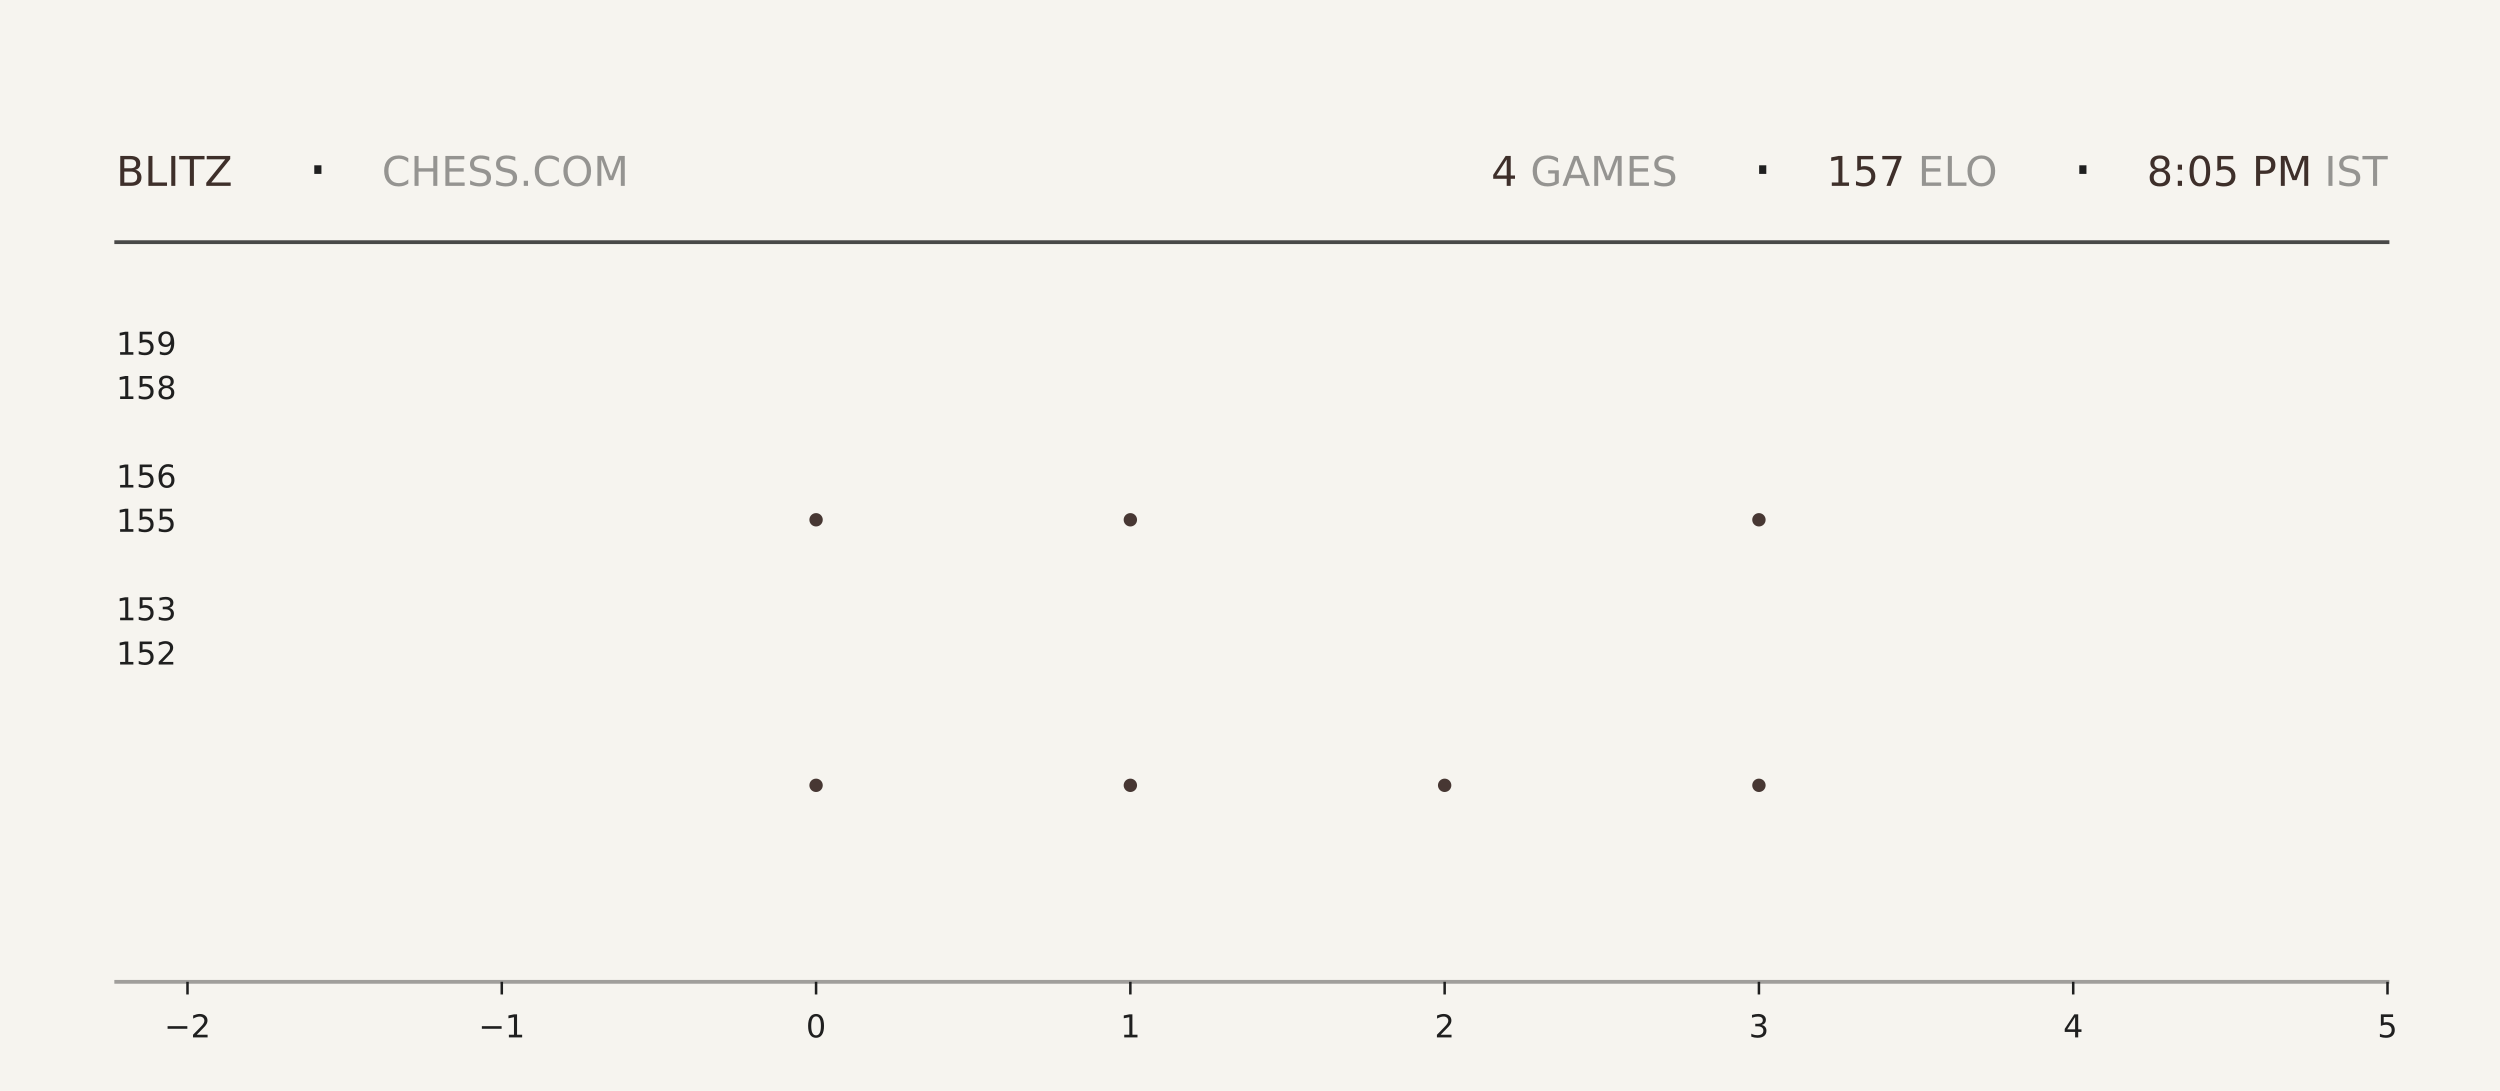
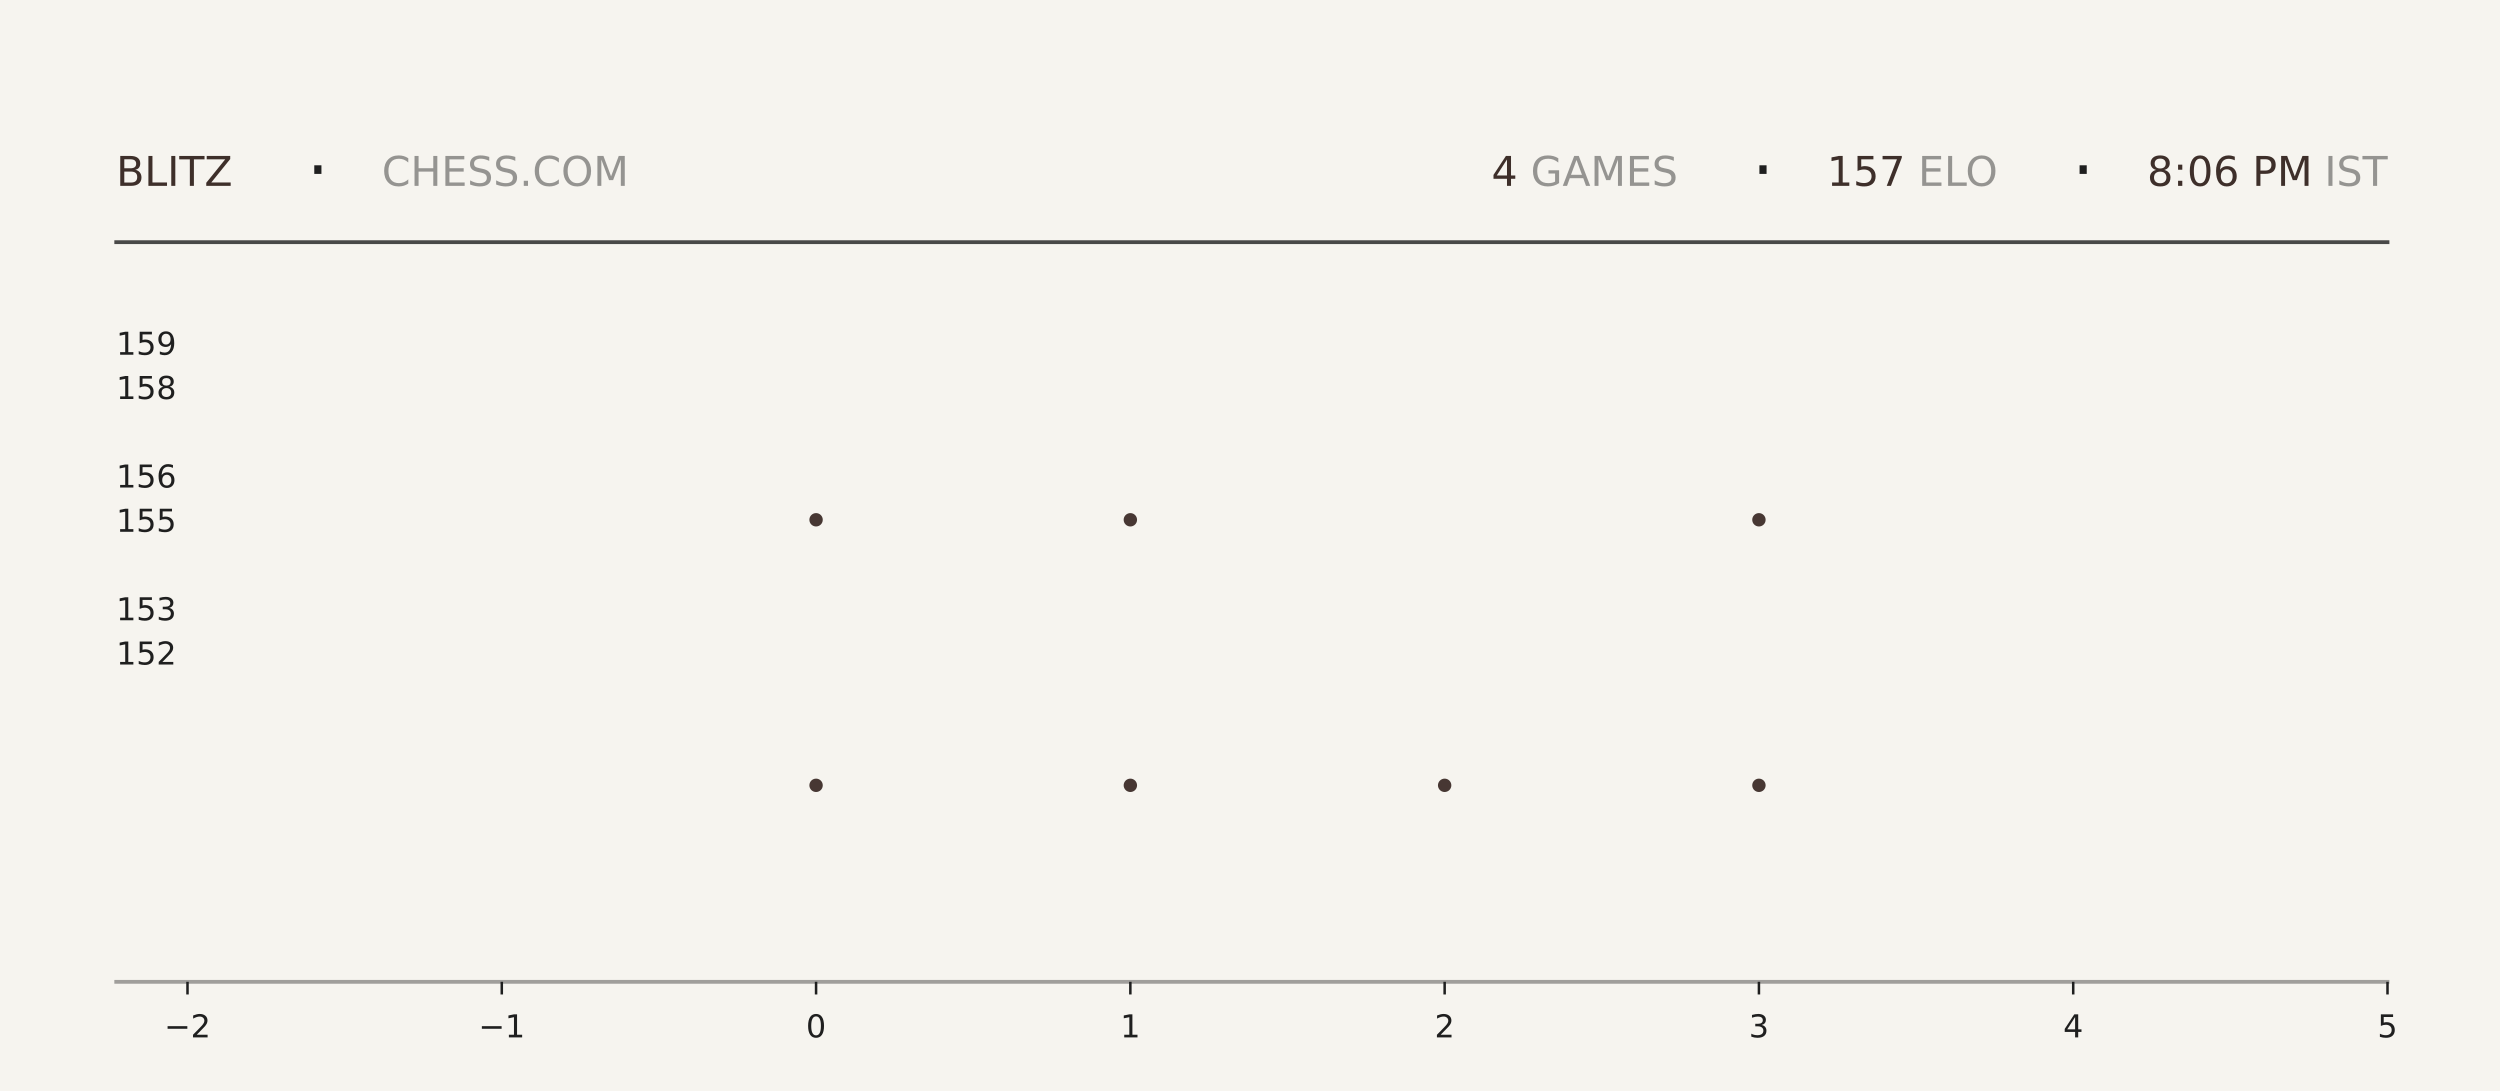
<svg xmlns="http://www.w3.org/2000/svg" xmlns:xlink="http://www.w3.org/1999/xlink" width="792pt" height="345.6pt" viewBox="0 0 792 345.6" version="1.1">
  <defs>
    <style type="text/css">*{stroke-linejoin: round; stroke-linecap: butt}</style>
  </defs>
  <g id="figure_1">
    <g id="patch_1">
      <path d="M 0 345.6  L 792 345.6  L 792 0  L 0 0  z " style="fill: #f6f4ef" />
    </g>
    <g id="axes_1">
      <g id="patch_2">
        <path d="M 59.4 311.04  L 756.36 311.04  L 756.36 103.68  L 59.4 103.68  z " style="fill: #f6f4ef" />
      </g>
      <g id="PathCollection_1">
        <defs>
-           <path id="m999f2807d9" d="M 0 2.121  C 0.563 2.121 1.102 1.898 1.5 1.5  C 1.898 1.102 2.121 0.563 2.121 0  C 2.121 -0.563 1.898 -1.102 1.5 -1.5  C 1.102 -1.898 0.563 -2.121 0 -2.121  C -0.563 -2.121 -1.102 -1.898 -1.5 -1.5  C -1.898 -1.102 -2.121 -0.563 -2.121 0  C -2.121 0.563 -1.898 1.102 -1.5 1.5  C -1.102 1.898 -0.563 2.121 0 2.121  z " />
-         </defs>
-         <g clip-path="url(#p40ce4693c2)">
-           <use xlink:href="#m999f2807d9" x="258.531" y="248.79" style="fill: #3e2f2a; fill-opacity: 0.95" />
-           <use xlink:href="#m999f2807d9" x="258.531" y="164.668" style="fill: #3e2f2a; fill-opacity: 0.95" />
+           <path id="mbabf64e443" d="M 0 2.121  C 0.563 2.121 1.102 1.898 1.5 1.5  C 1.898 1.102 2.121 0.563 2.121 0  C 2.121 -0.563 1.898 -1.102 1.5 -1.5  C 1.102 -1.898 0.563 -2.121 0 -2.121  C -0.563 -2.121 -1.102 -1.898 -1.5 -1.5  C -1.898 -1.102 -2.121 -0.563 -2.121 0  C -2.121 0.563 -1.898 1.102 -1.5 1.5  C -1.102 1.898 -0.563 2.121 0 2.121  z " />
+         </defs>
+         <g clip-path="url(#pe17d3dfcde)">
+           <use xlink:href="#mbabf64e443" x="258.531" y="248.79" style="fill: #3e2f2a; fill-opacity: 0.95" />
+           <use xlink:href="#mbabf64e443" x="258.531" y="164.668" style="fill: #3e2f2a; fill-opacity: 0.95" />
        </g>
      </g>
      <g id="PathCollection_2">
-         <g clip-path="url(#p40ce4693c2)">
-           <use xlink:href="#m999f2807d9" x="358.097" y="248.79" style="fill: #3e2f2a; fill-opacity: 0.95" />
-           <use xlink:href="#m999f2807d9" x="358.097" y="164.668" style="fill: #3e2f2a; fill-opacity: 0.95" />
-           <use xlink:href="#m999f2807d9" x="358.097" y="80.547" style="fill: #3e2f2a; fill-opacity: 0.95" />
+         <g clip-path="url(#pe17d3dfcde)">
+           <use xlink:href="#mbabf64e443" x="358.097" y="248.79" style="fill: #3e2f2a; fill-opacity: 0.95" />
+           <use xlink:href="#mbabf64e443" x="358.097" y="164.668" style="fill: #3e2f2a; fill-opacity: 0.95" />
+           <use xlink:href="#mbabf64e443" x="358.097" y="80.547" style="fill: #3e2f2a; fill-opacity: 0.95" />
        </g>
      </g>
      <g id="PathCollection_3">
-         <g clip-path="url(#p40ce4693c2)">
-           <use xlink:href="#m999f2807d9" x="457.663" y="248.79" style="fill: #3e2f2a; fill-opacity: 0.95" />
+         <g clip-path="url(#pe17d3dfcde)">
+           <use xlink:href="#mbabf64e443" x="457.663" y="248.79" style="fill: #3e2f2a; fill-opacity: 0.95" />
        </g>
      </g>
      <g id="PathCollection_4">
-         <g clip-path="url(#p40ce4693c2)">
-           <use xlink:href="#m999f2807d9" x="557.229" y="248.79" style="fill: #3e2f2a; fill-opacity: 0.95" />
-           <use xlink:href="#m999f2807d9" x="557.229" y="164.668" style="fill: #3e2f2a; fill-opacity: 0.95" />
-           <use xlink:href="#m999f2807d9" x="557.229" y="80.547" style="fill: #3e2f2a; fill-opacity: 0.95" />
+         <g clip-path="url(#pe17d3dfcde)">
+           <use xlink:href="#mbabf64e443" x="557.229" y="248.79" style="fill: #3e2f2a; fill-opacity: 0.95" />
+           <use xlink:href="#mbabf64e443" x="557.229" y="164.668" style="fill: #3e2f2a; fill-opacity: 0.95" />
+           <use xlink:href="#mbabf64e443" x="557.229" y="80.547" style="fill: #3e2f2a; fill-opacity: 0.95" />
        </g>
      </g>
      <g id="matplotlib.axis_1">
        <g id="xtick_1">
          <g id="line2d_1">
            <defs>
-               <path id="m879c25cced" d="M 0 0  L 0 4  " style="stroke: #1f1f1f; stroke-width: 0.8" />
+               <path id="m6878a326e2" d="M 0 0  L 0 4  " style="stroke: #1f1f1f; stroke-width: 0.8" />
            </defs>
            <g>
-               <use xlink:href="#m879c25cced" x="59.4" y="311.04" style="fill: #1f1f1f; stroke: #1f1f1f; stroke-width: 0.8" />
+               <use xlink:href="#m6878a326e2" x="59.4" y="311.04" style="fill: #1f1f1f; stroke: #1f1f1f; stroke-width: 0.8" />
            </g>
          </g>
          <g id="text_1">
            <g style="fill: #1f1f1f" transform="translate(52.02891 328.6384) scale(0.1 -0.1)">
              <defs>
                <path id="DejaVuSans-2212" d="M 678 2272  L 4684 2272  L 4684 1741  L 678 1741  L 678 2272  z " transform="scale(0.015625)" />
                <path id="DejaVuSans-32" d="M 1228 531  L 3431 531  L 3431 0  L 469 0  L 469 531  Q 828 903 1448 1529  Q 2069 2156 2228 2338  Q 2531 2678 2651 2914  Q 2772 3150 2772 3378  Q 2772 3750 2511 3984  Q 2250 4219 1831 4219  Q 1534 4219 1204 4116  Q 875 4013 500 3803  L 500 4441  Q 881 4594 1212 4672  Q 1544 4750 1819 4750  Q 2544 4750 2975 4387  Q 3406 4025 3406 3419  Q 3406 3131 3298 2873  Q 3191 2616 2906 2266  Q 2828 2175 2409 1742  Q 1991 1309 1228 531  z " transform="scale(0.015625)" />
              </defs>
              <use xlink:href="#DejaVuSans-2212" />
              <use xlink:href="#DejaVuSans-32" transform="translate(83.78906 0)" />
            </g>
          </g>
        </g>
        <g id="xtick_2">
          <g id="line2d_2">
            <g>
-               <use xlink:href="#m879c25cced" x="158.966" y="311.04" style="fill: #1f1f1f; stroke: #1f1f1f; stroke-width: 0.8" />
+               <use xlink:href="#m6878a326e2" x="158.966" y="311.04" style="fill: #1f1f1f; stroke: #1f1f1f; stroke-width: 0.8" />
            </g>
          </g>
          <g id="text_2">
            <g style="fill: #1f1f1f" transform="translate(151.5946 328.6384) scale(0.1 -0.1)">
              <defs>
                <path id="DejaVuSans-31" d="M 794 531  L 1825 531  L 1825 4091  L 703 3866  L 703 4441  L 1819 4666  L 2450 4666  L 2450 531  L 3481 531  L 3481 0  L 794 0  L 794 531  z " transform="scale(0.015625)" />
              </defs>
              <use xlink:href="#DejaVuSans-2212" />
              <use xlink:href="#DejaVuSans-31" transform="translate(83.78906 0)" />
            </g>
          </g>
        </g>
        <g id="xtick_3">
          <g id="line2d_3">
            <g>
-               <use xlink:href="#m879c25cced" x="258.531" y="311.04" style="fill: #1f1f1f; stroke: #1f1f1f; stroke-width: 0.8" />
+               <use xlink:href="#m6878a326e2" x="258.531" y="311.04" style="fill: #1f1f1f; stroke: #1f1f1f; stroke-width: 0.8" />
            </g>
          </g>
          <g id="text_3">
            <g style="fill: #1f1f1f" transform="translate(255.3502 328.6384) scale(0.1 -0.1)">
              <defs>
                <path id="DejaVuSans-30" d="M 2034 4250  Q 1547 4250 1301 3770  Q 1056 3291 1056 2328  Q 1056 1369 1301 889  Q 1547 409 2034 409  Q 2525 409 2770 889  Q 3016 1369 3016 2328  Q 3016 3291 2770 3770  Q 2525 4250 2034 4250  z M 2034 4750  Q 2819 4750 3233 4129  Q 3647 3509 3647 2328  Q 3647 1150 3233 529  Q 2819 -91 2034 -91  Q 1250 -91 836 529  Q 422 1150 422 2328  Q 422 3509 836 4129  Q 1250 4750 2034 4750  z " transform="scale(0.015625)" />
              </defs>
              <use xlink:href="#DejaVuSans-30" />
            </g>
          </g>
        </g>
        <g id="xtick_4">
          <g id="line2d_4">
            <g>
-               <use xlink:href="#m879c25cced" x="358.097" y="311.04" style="fill: #1f1f1f; stroke: #1f1f1f; stroke-width: 0.8" />
+               <use xlink:href="#m6878a326e2" x="358.097" y="311.04" style="fill: #1f1f1f; stroke: #1f1f1f; stroke-width: 0.8" />
            </g>
          </g>
          <g id="text_4">
            <g style="fill: #1f1f1f" transform="translate(354.9159 328.6384) scale(0.1 -0.1)">
              <use xlink:href="#DejaVuSans-31" />
            </g>
          </g>
        </g>
        <g id="xtick_5">
          <g id="line2d_5">
            <g>
-               <use xlink:href="#m879c25cced" x="457.663" y="311.04" style="fill: #1f1f1f; stroke: #1f1f1f; stroke-width: 0.8" />
+               <use xlink:href="#m6878a326e2" x="457.663" y="311.04" style="fill: #1f1f1f; stroke: #1f1f1f; stroke-width: 0.8" />
            </g>
          </g>
          <g id="text_5">
            <g style="fill: #1f1f1f" transform="translate(454.4816 328.6384) scale(0.1 -0.1)">
              <use xlink:href="#DejaVuSans-32" />
            </g>
          </g>
        </g>
        <g id="xtick_6">
          <g id="line2d_6">
            <g>
-               <use xlink:href="#m879c25cced" x="557.229" y="311.04" style="fill: #1f1f1f; stroke: #1f1f1f; stroke-width: 0.8" />
+               <use xlink:href="#m6878a326e2" x="557.229" y="311.04" style="fill: #1f1f1f; stroke: #1f1f1f; stroke-width: 0.8" />
            </g>
          </g>
          <g id="text_6">
            <g style="fill: #1f1f1f" transform="translate(554.0473 328.6384) scale(0.1 -0.1)">
              <defs>
                <path id="DejaVuSans-33" d="M 2597 2516  Q 3050 2419 3304 2112  Q 3559 1806 3559 1356  Q 3559 666 3084 287  Q 2609 -91 1734 -91  Q 1441 -91 1130 -33  Q 819 25 488 141  L 488 750  Q 750 597 1062 519  Q 1375 441 1716 441  Q 2309 441 2620 675  Q 2931 909 2931 1356  Q 2931 1769 2642 2001  Q 2353 2234 1838 2234  L 1294 2234  L 1294 2753  L 1863 2753  Q 2328 2753 2575 2939  Q 2822 3125 2822 3475  Q 2822 3834 2567 4026  Q 2313 4219 1838 4219  Q 1578 4219 1281 4162  Q 984 4106 628 3988  L 628 4550  Q 988 4650 1302 4700  Q 1616 4750 1894 4750  Q 2613 4750 3031 4423  Q 3450 4097 3450 3541  Q 3450 3153 3228 2886  Q 3006 2619 2597 2516  z " transform="scale(0.015625)" />
              </defs>
              <use xlink:href="#DejaVuSans-33" />
            </g>
          </g>
        </g>
        <g id="xtick_7">
          <g id="line2d_7">
            <g>
-               <use xlink:href="#m879c25cced" x="656.794" y="311.04" style="fill: #1f1f1f; stroke: #1f1f1f; stroke-width: 0.8" />
+               <use xlink:href="#m6878a326e2" x="656.794" y="311.04" style="fill: #1f1f1f; stroke: #1f1f1f; stroke-width: 0.8" />
            </g>
          </g>
          <g id="text_7">
            <g style="fill: #1f1f1f" transform="translate(653.613 328.6384) scale(0.1 -0.1)">
              <defs>
                <path id="DejaVuSans-34" d="M 2419 4116  L 825 1625  L 2419 1625  L 2419 4116  z M 2253 4666  L 3047 4666  L 3047 1625  L 3713 1625  L 3713 1100  L 3047 1100  L 3047 0  L 2419 0  L 2419 1100  L 313 1100  L 313 1709  L 2253 4666  z " transform="scale(0.015625)" />
              </defs>
              <use xlink:href="#DejaVuSans-34" />
            </g>
          </g>
        </g>
        <g id="xtick_8">
          <g id="line2d_8">
            <g>
-               <use xlink:href="#m879c25cced" x="756.36" y="311.04" style="fill: #1f1f1f; stroke: #1f1f1f; stroke-width: 0.8" />
+               <use xlink:href="#m6878a326e2" x="756.36" y="311.04" style="fill: #1f1f1f; stroke: #1f1f1f; stroke-width: 0.8" />
            </g>
          </g>
          <g id="text_8">
            <g style="fill: #1f1f1f" transform="translate(753.1788 328.6384) scale(0.1 -0.1)">
              <defs>
                <path id="DejaVuSans-35" d="M 691 4666  L 3169 4666  L 3169 4134  L 1269 4134  L 1269 2991  Q 1406 3038 1543 3061  Q 1681 3084 1819 3084  Q 2600 3084 3056 2656  Q 3513 2228 3513 1497  Q 3513 744 3044 326  Q 2575 -91 1722 -91  Q 1428 -91 1123 -41  Q 819 9 494 109  L 494 744  Q 775 591 1075 516  Q 1375 441 1709 441  Q 2250 441 2565 725  Q 2881 1009 2881 1497  Q 2881 1984 2565 2268  Q 2250 2553 1709 2553  Q 1456 2553 1204 2497  Q 953 2441 691 2322  L 691 4666  z " transform="scale(0.015625)" />
              </defs>
              <use xlink:href="#DejaVuSans-35" />
            </g>
          </g>
        </g>
      </g>
      <g id="matplotlib.axis_2">
        <g id="ytick_1">
          <g id="line2d_9" />
          <g id="text_9">
            <g style="fill: #1f1f1f" transform="translate(36.8125 210.5283) scale(0.1 -0.1)">
              <use xlink:href="#DejaVuSans-31" />
              <use xlink:href="#DejaVuSans-35" transform="translate(63.62305 0)" />
              <use xlink:href="#DejaVuSans-32" transform="translate(127.2461 0)" />
            </g>
          </g>
        </g>
        <g id="ytick_2">
          <g id="line2d_10" />
          <g id="text_10">
            <g style="fill: #1f1f1f" transform="translate(36.8125 196.508) scale(0.1 -0.1)">
              <use xlink:href="#DejaVuSans-31" />
              <use xlink:href="#DejaVuSans-35" transform="translate(63.62305 0)" />
              <use xlink:href="#DejaVuSans-33" transform="translate(127.2461 0)" />
            </g>
          </g>
        </g>
        <g id="ytick_3">
          <g id="line2d_11" />
          <g id="text_11">
            <g style="fill: #1f1f1f" transform="translate(36.8125 168.4675) scale(0.1 -0.1)">
              <use xlink:href="#DejaVuSans-31" />
              <use xlink:href="#DejaVuSans-35" transform="translate(63.62305 0)" />
              <use xlink:href="#DejaVuSans-35" transform="translate(127.2461 0)" />
            </g>
          </g>
        </g>
        <g id="ytick_4">
          <g id="line2d_12" />
          <g id="text_12">
            <g style="fill: #1f1f1f" transform="translate(36.8125 154.4472) scale(0.1 -0.1)">
              <defs>
                <path id="DejaVuSans-36" d="M 2113 2584  Q 1688 2584 1439 2293  Q 1191 2003 1191 1497  Q 1191 994 1439 701  Q 1688 409 2113 409  Q 2538 409 2786 701  Q 3034 994 3034 1497  Q 3034 2003 2786 2293  Q 2538 2584 2113 2584  z M 3366 4563  L 3366 3988  Q 3128 4100 2886 4159  Q 2644 4219 2406 4219  Q 1781 4219 1451 3797  Q 1122 3375 1075 2522  Q 1259 2794 1537 2939  Q 1816 3084 2150 3084  Q 2853 3084 3261 2657  Q 3669 2231 3669 1497  Q 3669 778 3244 343  Q 2819 -91 2113 -91  Q 1303 -91 875 529  Q 447 1150 447 2328  Q 447 3434 972 4092  Q 1497 4750 2381 4750  Q 2619 4750 2861 4703  Q 3103 4656 3366 4563  z " transform="scale(0.015625)" />
              </defs>
              <use xlink:href="#DejaVuSans-31" />
              <use xlink:href="#DejaVuSans-35" transform="translate(63.62305 0)" />
              <use xlink:href="#DejaVuSans-36" transform="translate(127.2461 0)" />
            </g>
          </g>
        </g>
        <g id="ytick_5">
          <g id="line2d_13" />
          <g id="text_13">
            <g style="fill: #1f1f1f" transform="translate(36.8125 126.4066) scale(0.1 -0.1)">
              <defs>
                <path id="DejaVuSans-38" d="M 2034 2216  Q 1584 2216 1326 1975  Q 1069 1734 1069 1313  Q 1069 891 1326 650  Q 1584 409 2034 409  Q 2484 409 2743 651  Q 3003 894 3003 1313  Q 3003 1734 2745 1975  Q 2488 2216 2034 2216  z M 1403 2484  Q 997 2584 770 2862  Q 544 3141 544 3541  Q 544 4100 942 4425  Q 1341 4750 2034 4750  Q 2731 4750 3128 4425  Q 3525 4100 3525 3541  Q 3525 3141 3298 2862  Q 3072 2584 2669 2484  Q 3125 2378 3379 2068  Q 3634 1759 3634 1313  Q 3634 634 3220 271  Q 2806 -91 2034 -91  Q 1263 -91 848 271  Q 434 634 434 1313  Q 434 1759 690 2068  Q 947 2378 1403 2484  z M 1172 3481  Q 1172 3119 1398 2916  Q 1625 2713 2034 2713  Q 2441 2713 2670 2916  Q 2900 3119 2900 3481  Q 2900 3844 2670 4047  Q 2441 4250 2034 4250  Q 1625 4250 1398 4047  Q 1172 3844 1172 3481  z " transform="scale(0.015625)" />
              </defs>
              <use xlink:href="#DejaVuSans-31" />
              <use xlink:href="#DejaVuSans-35" transform="translate(63.62305 0)" />
              <use xlink:href="#DejaVuSans-38" transform="translate(127.2461 0)" />
            </g>
          </g>
        </g>
        <g id="ytick_6">
          <g id="line2d_14" />
          <g id="text_14">
            <g style="fill: #1f1f1f" transform="translate(36.8125 112.3863) scale(0.1 -0.1)">
              <defs>
                <path id="DejaVuSans-39" d="M 703 97  L 703 672  Q 941 559 1184 500  Q 1428 441 1663 441  Q 2288 441 2617 861  Q 2947 1281 2994 2138  Q 2813 1869 2534 1725  Q 2256 1581 1919 1581  Q 1219 1581 811 2004  Q 403 2428 403 3163  Q 403 3881 828 4315  Q 1253 4750 1959 4750  Q 2769 4750 3195 4129  Q 3622 3509 3622 2328  Q 3622 1225 3098 567  Q 2575 -91 1691 -91  Q 1453 -91 1209 -44  Q 966 3 703 97  z M 1959 2075  Q 2384 2075 2632 2365  Q 2881 2656 2881 3163  Q 2881 3666 2632 3958  Q 2384 4250 1959 4250  Q 1534 4250 1286 3958  Q 1038 3666 1038 3163  Q 1038 2656 1286 2365  Q 1534 2075 1959 2075  z " transform="scale(0.015625)" />
              </defs>
              <use xlink:href="#DejaVuSans-31" />
              <use xlink:href="#DejaVuSans-35" transform="translate(63.62305 0)" />
              <use xlink:href="#DejaVuSans-39" transform="translate(127.2461 0)" />
            </g>
          </g>
        </g>
      </g>
    </g>
    <g id="line2d_15">
      <path d="M 36.82 76.723  L 756.36 76.723  " style="fill: none; stroke: #1f1f1f; stroke-opacity: 0.8; stroke-width: 1.2; stroke-linecap: square" />
    </g>
    <g id="line2d_16">
      <path d="M 36.82 311.04  L 756.36 311.04  " style="fill: none; stroke: #1f1f1f; stroke-opacity: 0.4; stroke-width: 1.2; stroke-linecap: square" />
    </g>
    <g id="text_15">
      <g style="fill: #3e2f2a" transform="translate(36.82 58.88319) scale(0.13 -0.13)">
        <defs>
          <path id="DejaVuSans-42" d="M 1259 2228  L 1259 519  L 2272 519  Q 2781 519 3026 730  Q 3272 941 3272 1375  Q 3272 1813 3026 2020  Q 2781 2228 2272 2228  L 1259 2228  z M 1259 4147  L 1259 2741  L 2194 2741  Q 2656 2741 2882 2914  Q 3109 3088 3109 3444  Q 3109 3797 2882 3972  Q 2656 4147 2194 4147  L 1259 4147  z M 628 4666  L 2241 4666  Q 2963 4666 3353 4366  Q 3744 4066 3744 3513  Q 3744 3084 3544 2831  Q 3344 2578 2956 2516  Q 3422 2416 3680 2098  Q 3938 1781 3938 1306  Q 3938 681 3513 340  Q 3088 0 2303 0  L 628 0  L 628 4666  z " transform="scale(0.015625)" />
          <path id="DejaVuSans-4c" d="M 628 4666  L 1259 4666  L 1259 531  L 3531 531  L 3531 0  L 628 0  L 628 4666  z " transform="scale(0.015625)" />
          <path id="DejaVuSans-49" d="M 628 4666  L 1259 4666  L 1259 0  L 628 0  L 628 4666  z " transform="scale(0.015625)" />
          <path id="DejaVuSans-54" d="M -19 4666  L 3928 4666  L 3928 4134  L 2272 4134  L 2272 0  L 1638 0  L 1638 4134  L -19 4134  L -19 4666  z " transform="scale(0.015625)" />
          <path id="DejaVuSans-5a" d="M 359 4666  L 4025 4666  L 4025 4184  L 1075 531  L 4097 531  L 4097 0  L 288 0  L 288 481  L 3238 4134  L 359 4134  L 359 4666  z " transform="scale(0.015625)" />
        </defs>
        <use xlink:href="#DejaVuSans-42" />
        <use xlink:href="#DejaVuSans-4c" transform="translate(68.60352 0)" />
        <use xlink:href="#DejaVuSans-49" transform="translate(124.3164 0)" />
        <use xlink:href="#DejaVuSans-54" transform="translate(153.8086 0)" />
        <use xlink:href="#DejaVuSans-5a" transform="translate(214.8926 0)" />
      </g>
    </g>
    <g id="text_16">
      <g style="fill: #1f1f1f" transform="translate(97.21 61.36662) scale(0.22 -0.22)">
        <defs>
          <path id="DejaVuSans-b7" d="M 684 2619  L 1344 2619  L 1344 1825  L 684 1825  L 684 2619  z " transform="scale(0.015625)" />
        </defs>
        <use xlink:href="#DejaVuSans-b7" />
      </g>
    </g>
    <g id="text_17">
      <g style="fill: #1f1f1f; opacity: 0.45" transform="translate(120.97 58.88319) scale(0.13 -0.13)">
        <defs>
          <path id="DejaVuSans-43" d="M 4122 4306  L 4122 3641  Q 3803 3938 3442 4084  Q 3081 4231 2675 4231  Q 1875 4231 1450 3742  Q 1025 3253 1025 2328  Q 1025 1406 1450 917  Q 1875 428 2675 428  Q 3081 428 3442 575  Q 3803 722 4122 1019  L 4122 359  Q 3791 134 3420 21  Q 3050 -91 2638 -91  Q 1578 -91 968 557  Q 359 1206 359 2328  Q 359 3453 968 4101  Q 1578 4750 2638 4750  Q 3056 4750 3426 4639  Q 3797 4528 4122 4306  z " transform="scale(0.015625)" />
          <path id="DejaVuSans-48" d="M 628 4666  L 1259 4666  L 1259 2753  L 3553 2753  L 3553 4666  L 4184 4666  L 4184 0  L 3553 0  L 3553 2222  L 1259 2222  L 1259 0  L 628 0  L 628 4666  z " transform="scale(0.015625)" />
          <path id="DejaVuSans-45" d="M 628 4666  L 3578 4666  L 3578 4134  L 1259 4134  L 1259 2753  L 3481 2753  L 3481 2222  L 1259 2222  L 1259 531  L 3634 531  L 3634 0  L 628 0  L 628 4666  z " transform="scale(0.015625)" />
          <path id="DejaVuSans-53" d="M 3425 4513  L 3425 3897  Q 3066 4069 2747 4153  Q 2428 4238 2131 4238  Q 1616 4238 1336 4038  Q 1056 3838 1056 3469  Q 1056 3159 1242 3001  Q 1428 2844 1947 2747  L 2328 2669  Q 3034 2534 3370 2195  Q 3706 1856 3706 1288  Q 3706 609 3251 259  Q 2797 -91 1919 -91  Q 1588 -91 1214 -16  Q 841 59 441 206  L 441 856  Q 825 641 1194 531  Q 1563 422 1919 422  Q 2459 422 2753 634  Q 3047 847 3047 1241  Q 3047 1584 2836 1778  Q 2625 1972 2144 2069  L 1759 2144  Q 1053 2284 737 2584  Q 422 2884 422 3419  Q 422 4038 858 4394  Q 1294 4750 2059 4750  Q 2388 4750 2728 4690  Q 3069 4631 3425 4513  z " transform="scale(0.015625)" />
          <path id="DejaVuSans-2e" d="M 684 794  L 1344 794  L 1344 0  L 684 0  L 684 794  z " transform="scale(0.015625)" />
          <path id="DejaVuSans-4f" d="M 2522 4238  Q 1834 4238 1429 3725  Q 1025 3213 1025 2328  Q 1025 1447 1429 934  Q 1834 422 2522 422  Q 3209 422 3611 934  Q 4013 1447 4013 2328  Q 4013 3213 3611 3725  Q 3209 4238 2522 4238  z M 2522 4750  Q 3503 4750 4090 4092  Q 4678 3434 4678 2328  Q 4678 1225 4090 567  Q 3503 -91 2522 -91  Q 1538 -91 948 565  Q 359 1222 359 2328  Q 359 3434 948 4092  Q 1538 4750 2522 4750  z " transform="scale(0.015625)" />
          <path id="DejaVuSans-4d" d="M 628 4666  L 1569 4666  L 2759 1491  L 3956 4666  L 4897 4666  L 4897 0  L 4281 0  L 4281 4097  L 3078 897  L 2444 897  L 1241 4097  L 1241 0  L 628 0  L 628 4666  z " transform="scale(0.015625)" />
        </defs>
        <use xlink:href="#DejaVuSans-43" />
        <use xlink:href="#DejaVuSans-48" transform="translate(69.82422 0)" />
        <use xlink:href="#DejaVuSans-45" transform="translate(145.0195 0)" />
        <use xlink:href="#DejaVuSans-53" transform="translate(208.2031 0)" />
        <use xlink:href="#DejaVuSans-53" transform="translate(271.6797 0)" />
        <use xlink:href="#DejaVuSans-2e" transform="translate(335.1562 0)" />
        <use xlink:href="#DejaVuSans-43" transform="translate(366.9434 0)" />
        <use xlink:href="#DejaVuSans-4f" transform="translate(436.7676 0)" />
        <use xlink:href="#DejaVuSans-4d" transform="translate(515.4785 0)" />
      </g>
    </g>
    <g id="text_18">
-       <g style="fill: #3e2f2a" transform="translate(472.41 58.88319) scale(0.13 -0.13)">
+       <g style="fill: #3e2f2a" transform="translate(472.5 58.88319) scale(0.13 -0.13)">
        <use xlink:href="#DejaVuSans-34" />
      </g>
    </g>
    <g id="text_19">
-       <g style="fill: #1f1f1f; opacity: 0.45" transform="translate(480.69 58.88319) scale(0.13 -0.13)">
+       <g style="fill: #1f1f1f; opacity: 0.45" transform="translate(480.78 58.88319) scale(0.13 -0.13)">
        <defs>
          <path id="DejaVuSans-20" transform="scale(0.015625)" />
          <path id="DejaVuSans-47" d="M 3809 666  L 3809 1919  L 2778 1919  L 2778 2438  L 4434 2438  L 4434 434  Q 4069 175 3628 42  Q 3188 -91 2688 -91  Q 1594 -91 976 548  Q 359 1188 359 2328  Q 359 3472 976 4111  Q 1594 4750 2688 4750  Q 3144 4750 3555 4637  Q 3966 4525 4313 4306  L 4313 3634  Q 3963 3931 3569 4081  Q 3175 4231 2741 4231  Q 1884 4231 1454 3753  Q 1025 3275 1025 2328  Q 1025 1384 1454 906  Q 1884 428 2741 428  Q 3075 428 3337 486  Q 3600 544 3809 666  z " transform="scale(0.015625)" />
          <path id="DejaVuSans-41" d="M 2188 4044  L 1331 1722  L 3047 1722  L 2188 4044  z M 1831 4666  L 2547 4666  L 4325 0  L 3669 0  L 3244 1197  L 1141 1197  L 716 0  L 50 0  L 1831 4666  z " transform="scale(0.015625)" />
        </defs>
        <use xlink:href="#DejaVuSans-20" />
        <use xlink:href="#DejaVuSans-47" transform="translate(31.78711 0)" />
        <use xlink:href="#DejaVuSans-41" transform="translate(109.2773 0)" />
        <use xlink:href="#DejaVuSans-4d" transform="translate(177.6855 0)" />
        <use xlink:href="#DejaVuSans-45" transform="translate(263.9648 0)" />
        <use xlink:href="#DejaVuSans-53" transform="translate(327.1484 0)" />
      </g>
    </g>
    <g id="text_20">
-       <g style="fill: #1f1f1f" transform="translate(554.94 61.36662) scale(0.22 -0.22)">
+       <g style="fill: #1f1f1f" transform="translate(555.03 61.36662) scale(0.22 -0.22)">
        <use xlink:href="#DejaVuSans-b7" />
      </g>
    </g>
    <g id="text_21">
-       <g style="fill: #3e2f2a" transform="translate(578.7 58.88319) scale(0.13 -0.13)">
+       <g style="fill: #3e2f2a" transform="translate(578.79 58.88319) scale(0.13 -0.13)">
        <defs>
          <path id="DejaVuSans-37" d="M 525 4666  L 3525 4666  L 3525 4397  L 1831 0  L 1172 0  L 2766 4134  L 525 4134  L 525 4666  z " transform="scale(0.015625)" />
        </defs>
        <use xlink:href="#DejaVuSans-31" />
        <use xlink:href="#DejaVuSans-35" transform="translate(63.62305 0)" />
        <use xlink:href="#DejaVuSans-37" transform="translate(127.2461 0)" />
      </g>
    </g>
    <g id="text_22">
-       <g style="fill: #1f1f1f; opacity: 0.45" transform="translate(603.45 58.88319) scale(0.13 -0.13)">
+       <g style="fill: #1f1f1f; opacity: 0.45" transform="translate(603.54 58.88319) scale(0.13 -0.13)">
        <use xlink:href="#DejaVuSans-20" />
        <use xlink:href="#DejaVuSans-45" transform="translate(31.78711 0)" />
        <use xlink:href="#DejaVuSans-4c" transform="translate(94.9707 0)" />
        <use xlink:href="#DejaVuSans-4f" transform="translate(147.0586 0)" />
      </g>
    </g>
    <g id="text_23">
-       <g style="fill: #1f1f1f" transform="translate(656.37 61.36662) scale(0.22 -0.22)">
+       <g style="fill: #1f1f1f" transform="translate(656.46 61.36662) scale(0.22 -0.22)">
        <use xlink:href="#DejaVuSans-b7" />
      </g>
    </g>
    <g id="text_24">
-       <g style="fill: #3e2f2a" transform="translate(680.13 58.88319) scale(0.13 -0.13)">
+       <g style="fill: #3e2f2a" transform="translate(680.22 58.88319) scale(0.13 -0.13)">
        <defs>
          <path id="DejaVuSans-3a" d="M 750 794  L 1409 794  L 1409 0  L 750 0  L 750 794  z M 750 3309  L 1409 3309  L 1409 2516  L 750 2516  L 750 3309  z " transform="scale(0.015625)" />
          <path id="DejaVuSans-50" d="M 1259 4147  L 1259 2394  L 2053 2394  Q 2494 2394 2734 2622  Q 2975 2850 2975 3272  Q 2975 3691 2734 3919  Q 2494 4147 2053 4147  L 1259 4147  z M 628 4666  L 2053 4666  Q 2838 4666 3239 4311  Q 3641 3956 3641 3272  Q 3641 2581 3239 2228  Q 2838 1875 2053 1875  L 1259 1875  L 1259 0  L 628 0  L 628 4666  z " transform="scale(0.015625)" />
        </defs>
        <use xlink:href="#DejaVuSans-38" />
        <use xlink:href="#DejaVuSans-3a" transform="translate(63.62305 0)" />
        <use xlink:href="#DejaVuSans-30" transform="translate(97.31445 0)" />
-         <use xlink:href="#DejaVuSans-35" transform="translate(160.9375 0)" />
+         <use xlink:href="#DejaVuSans-36" transform="translate(160.9375 0)" />
        <use xlink:href="#DejaVuSans-20" transform="translate(224.5605 0)" />
        <use xlink:href="#DejaVuSans-50" transform="translate(256.3477 0)" />
        <use xlink:href="#DejaVuSans-4d" transform="translate(316.6504 0)" />
      </g>
    </g>
    <g id="text_25">
      <g style="fill: #1f1f1f; opacity: 0.45" transform="translate(732.24 58.88319) scale(0.13 -0.13)">
        <use xlink:href="#DejaVuSans-20" />
        <use xlink:href="#DejaVuSans-49" transform="translate(31.78711 0)" />
        <use xlink:href="#DejaVuSans-53" transform="translate(61.2793 0)" />
        <use xlink:href="#DejaVuSans-54" transform="translate(124.7559 0)" />
      </g>
    </g>
  </g>
  <defs>
-     <clipPath id="p40ce4693c2">
+     <clipPath id="pe17d3dfcde">
      <rect x="59.4" y="103.68" width="696.96" height="207.36" />
    </clipPath>
  </defs>
</svg>
